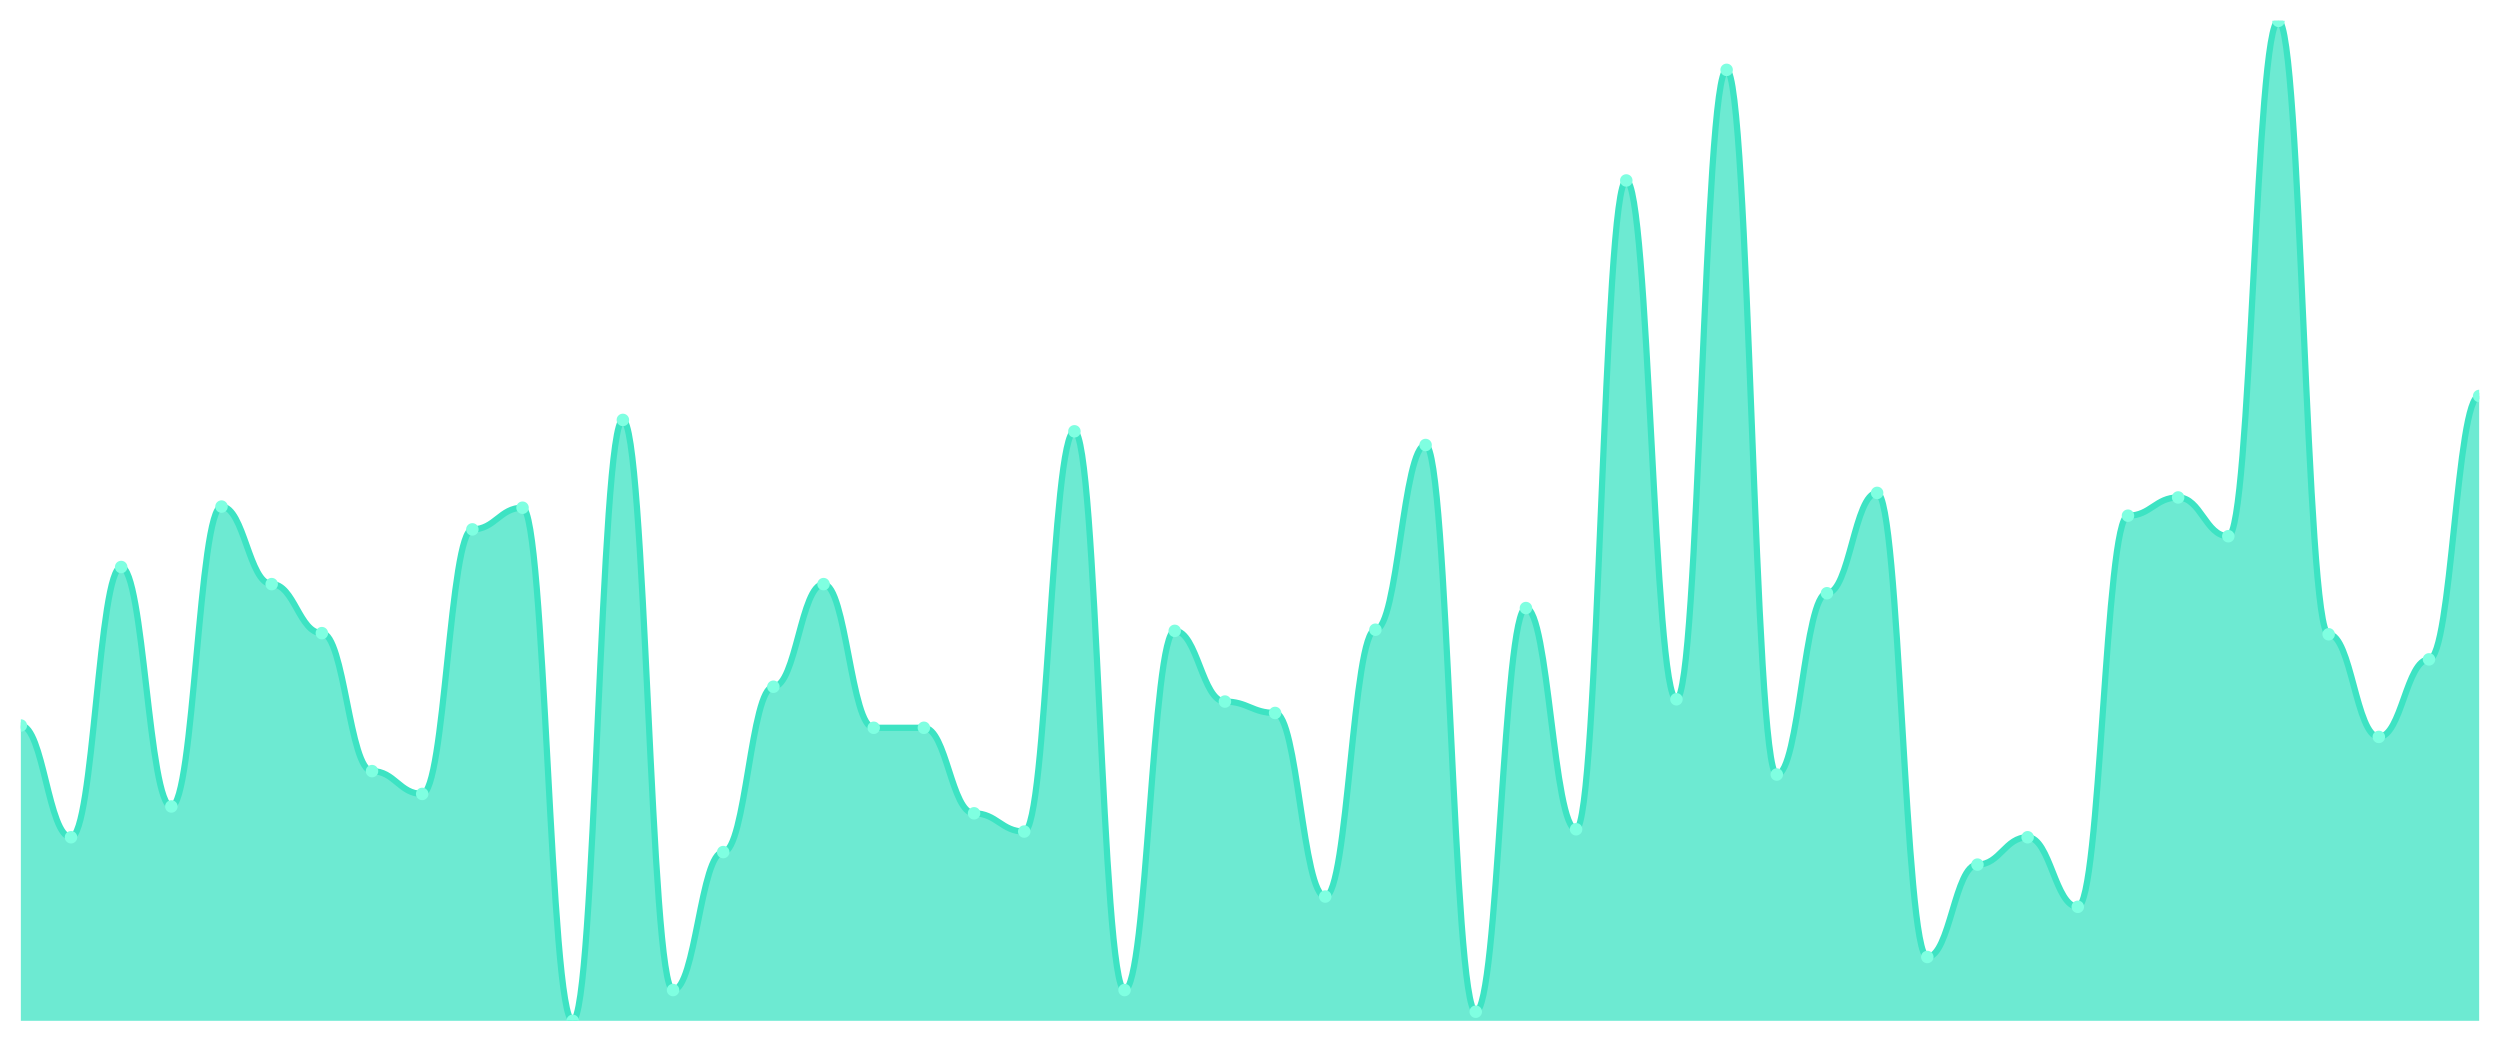
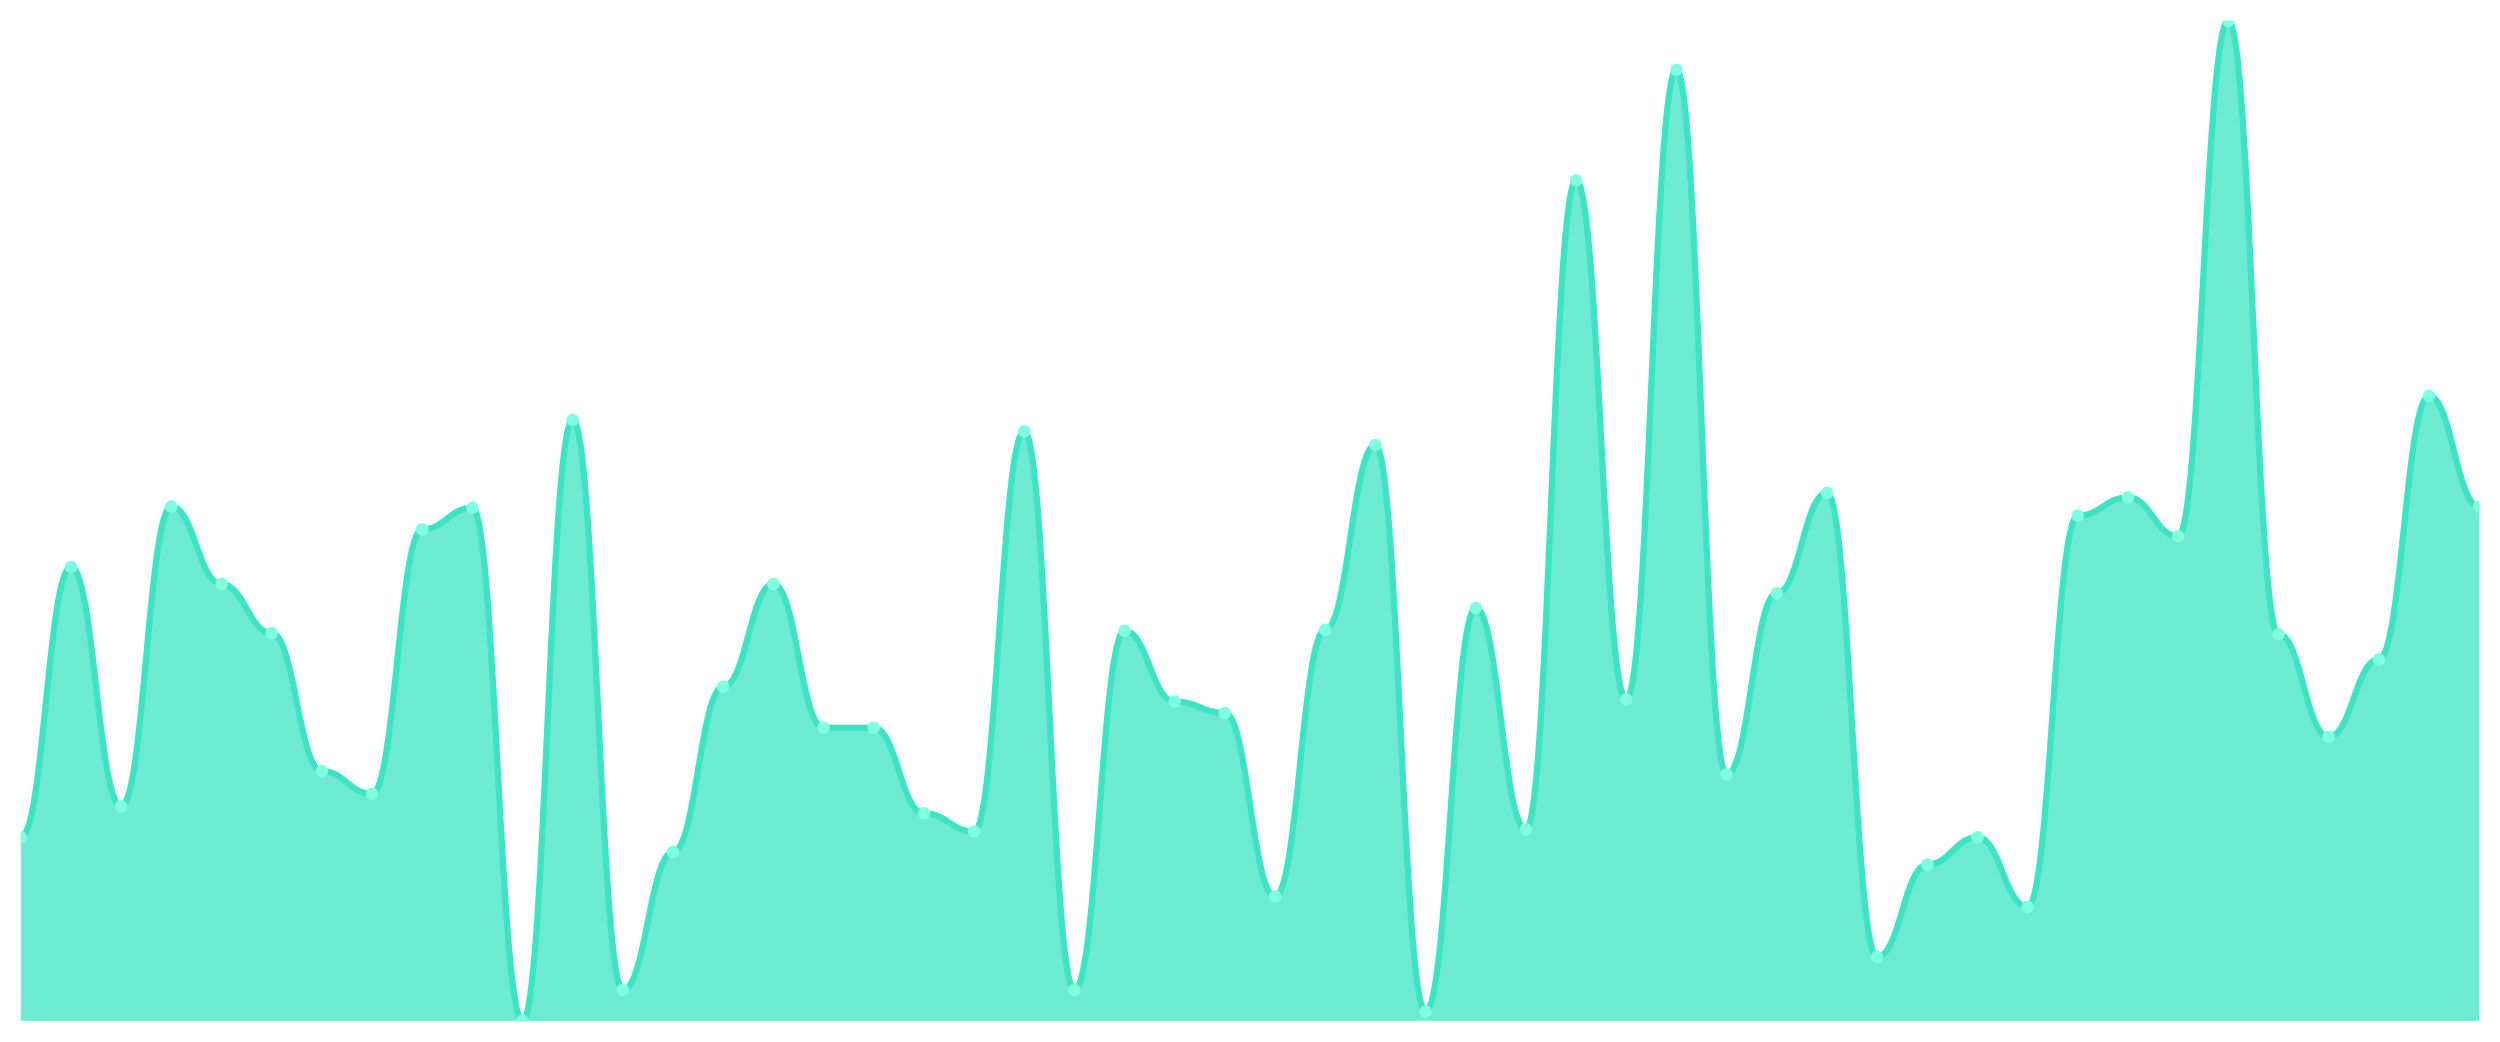
<svg xmlns="http://www.w3.org/2000/svg" viewBox="0 0 1200 500" width="1200" height="500">
  <defs>
    <clipPath id="c">
      <rect x="10" y="10" width="1180" height="480" />
    </clipPath>
  </defs>
  <rect width="1200" height="500" fill="none" />
  <g clip-path="url(#c)">
-     <path d="M 10,490 L 10,348.244 C 20.837,348.244 23.245,401.881 34.082,401.881 C 44.918,401.881 47.327,272.166 58.163,272.166 C 69,272.166 71.408,387.104 82.245,387.104 C 93.082,387.104 95.49,243.158 106.327,243.158 C 117.163,243.158 119.571,280.376 130.408,280.376 C 141.245,280.376 143.653,303.911 154.49,303.911 C 165.327,303.911 167.735,370.137 178.571,370.137 C 189.408,370.137 191.816,381.083 202.653,381.083 C 213.49,381.083 215.898,254.105 226.735,254.105 C 237.571,254.105 239.98,243.706 250.816,243.706 C 261.653,243.706 264.061,490 274.898,490 C 285.735,490 288.143,201.562 298.98,201.562 C 309.816,201.562 312.224,475.222 323.061,475.222 C 333.898,475.222 336.306,408.997 347.143,408.997 C 357.98,408.997 360.388,329.635 371.224,329.635 C 382.061,329.635 384.469,280.376 395.306,280.376 C 406.143,280.376 408.551,349.339 419.388,349.339 C 430.224,349.339 432.633,349.339 443.469,349.339 C 454.306,349.339 456.714,390.388 467.551,390.388 C 478.388,390.388 480.796,399.145 491.633,399.145 C 502.469,399.145 504.878,207.035 515.714,207.035 C 526.551,207.035 528.959,475.222 539.796,475.222 C 550.633,475.222 553.041,302.816 563.878,302.816 C 574.714,302.816 577.122,336.75 587.959,336.75 C 598.796,336.75 601.204,342.223 612.041,342.223 C 622.878,342.223 625.286,430.342 636.122,430.342 C 646.959,430.342 649.367,302.269 660.204,302.269 C 671.041,302.269 673.449,213.603 684.286,213.603 C 695.122,213.603 697.531,485.621 708.367,485.621 C 719.204,485.621 721.612,291.87 732.449,291.87 C 743.286,291.87 745.694,398.05 756.531,398.05 C 767.367,398.05 769.776,86.625 780.612,86.625 C 791.449,86.625 793.857,335.656 804.694,335.656 C 815.531,335.656 817.939,33.535 828.776,33.535 C 839.612,33.535 842.02,371.779 852.857,371.779 C 863.694,371.779 866.102,284.755 876.939,284.755 C 887.776,284.755 890.184,236.591 901.02,236.591 C 911.857,236.591 914.265,459.35 925.102,459.35 C 935.939,459.35 938.347,415.017 949.184,415.017 C 960.02,415.017 962.429,401.881 973.265,401.881 C 984.102,401.881 986.51,435.268 997.347,435.268 C 1008.184,435.268 1010.592,247.537 1021.429,247.537 C 1032.265,247.537 1034.673,238.78 1045.51,238.78 C 1056.347,238.78 1058.755,257.389 1069.592,257.389 C 1080.429,257.389 1082.837,10 1093.673,10 C 1104.51,10 1106.918,304.458 1117.755,304.458 C 1128.592,304.458 1131,353.717 1141.837,353.717 C 1152.673,353.717 1155.082,316.499 1165.918,316.499 C 1176.755,316.499 1179.163,190.068 1190,190.068 L 1190,490 Z" fill="rgba(61,227,195,0.75)" />
-     <path d="M 10,348.244 C 20.837,348.244 23.245,401.881 34.082,401.881 C 44.918,401.881 47.327,272.166 58.163,272.166 C 69,272.166 71.408,387.104 82.245,387.104 C 93.082,387.104 95.49,243.158 106.327,243.158 C 117.163,243.158 119.571,280.376 130.408,280.376 C 141.245,280.376 143.653,303.911 154.49,303.911 C 165.327,303.911 167.735,370.137 178.571,370.137 C 189.408,370.137 191.816,381.083 202.653,381.083 C 213.49,381.083 215.898,254.105 226.735,254.105 C 237.571,254.105 239.98,243.706 250.816,243.706 C 261.653,243.706 264.061,490 274.898,490 C 285.735,490 288.143,201.562 298.98,201.562 C 309.816,201.562 312.224,475.222 323.061,475.222 C 333.898,475.222 336.306,408.997 347.143,408.997 C 357.98,408.997 360.388,329.635 371.224,329.635 C 382.061,329.635 384.469,280.376 395.306,280.376 C 406.143,280.376 408.551,349.339 419.388,349.339 C 430.224,349.339 432.633,349.339 443.469,349.339 C 454.306,349.339 456.714,390.388 467.551,390.388 C 478.388,390.388 480.796,399.145 491.633,399.145 C 502.469,399.145 504.878,207.035 515.714,207.035 C 526.551,207.035 528.959,475.222 539.796,475.222 C 550.633,475.222 553.041,302.816 563.878,302.816 C 574.714,302.816 577.122,336.75 587.959,336.75 C 598.796,336.75 601.204,342.223 612.041,342.223 C 622.878,342.223 625.286,430.342 636.122,430.342 C 646.959,430.342 649.367,302.269 660.204,302.269 C 671.041,302.269 673.449,213.603 684.286,213.603 C 695.122,213.603 697.531,485.621 708.367,485.621 C 719.204,485.621 721.612,291.87 732.449,291.87 C 743.286,291.87 745.694,398.05 756.531,398.05 C 767.367,398.05 769.776,86.625 780.612,86.625 C 791.449,86.625 793.857,335.656 804.694,335.656 C 815.531,335.656 817.939,33.535 828.776,33.535 C 839.612,33.535 842.02,371.779 852.857,371.779 C 863.694,371.779 866.102,284.755 876.939,284.755 C 887.776,284.755 890.184,236.591 901.02,236.591 C 911.857,236.591 914.265,459.35 925.102,459.35 C 935.939,459.35 938.347,415.017 949.184,415.017 C 960.02,415.017 962.429,401.881 973.265,401.881 C 984.102,401.881 986.51,435.268 997.347,435.268 C 1008.184,435.268 1010.592,247.537 1021.429,247.537 C 1032.265,247.537 1034.673,238.78 1045.51,238.78 C 1056.347,238.78 1058.755,257.389 1069.592,257.389 C 1080.429,257.389 1082.837,10 1093.673,10 C 1104.51,10 1106.918,304.458 1117.755,304.458 C 1128.592,304.458 1131,353.717 1141.837,353.717 C 1152.673,353.717 1155.082,316.499 1165.918,316.499 C 1176.755,316.499 1179.163,190.068 1190,190.068" fill="none" stroke="#3de3c3" stroke-width="3" stroke-linecap="round" stroke-linejoin="round" />
-     <circle cx="10" cy="348.244" r="3" fill="#7fffe1" />
-     <circle cx="34.082" cy="401.881" r="3" fill="#7fffe1" />
-     <circle cx="58.163" cy="272.166" r="3" fill="#7fffe1" />
-     <circle cx="82.245" cy="387.104" r="3" fill="#7fffe1" />
-     <circle cx="106.327" cy="243.158" r="3" fill="#7fffe1" />
-     <circle cx="130.408" cy="280.376" r="3" fill="#7fffe1" />
-     <circle cx="154.49" cy="303.911" r="3" fill="#7fffe1" />
-     <circle cx="178.571" cy="370.137" r="3" fill="#7fffe1" />
-     <circle cx="202.653" cy="381.083" r="3" fill="#7fffe1" />
-     <circle cx="226.735" cy="254.105" r="3" fill="#7fffe1" />
-     <circle cx="250.816" cy="243.706" r="3" fill="#7fffe1" />
-     <circle cx="274.898" cy="490" r="3" fill="#7fffe1" />
-     <circle cx="298.98" cy="201.562" r="3" fill="#7fffe1" />
-     <circle cx="323.061" cy="475.222" r="3" fill="#7fffe1" />
-     <circle cx="347.143" cy="408.997" r="3" fill="#7fffe1" />
-     <circle cx="371.224" cy="329.635" r="3" fill="#7fffe1" />
-     <circle cx="395.306" cy="280.376" r="3" fill="#7fffe1" />
+     <path d="M 10,490 L 10,401.881 C 20.837,401.881 23.245,272.166 34.082,272.166 C 44.918,272.166 47.327,387.104 58.163,387.104 C 69,387.104 71.408,243.158 82.245,243.158 C 93.082,243.158 95.49,280.376 106.327,280.376 C 117.163,280.376 119.571,303.911 130.408,303.911 C 141.245,303.911 143.653,370.137 154.49,370.137 C 165.327,370.137 167.735,381.083 178.571,381.083 C 189.408,381.083 191.816,254.105 202.653,254.105 C 213.49,254.105 215.898,243.706 226.735,243.706 C 237.571,243.706 239.98,490 250.816,490 C 261.653,490 264.061,201.562 274.898,201.562 C 285.735,201.562 288.143,475.222 298.98,475.222 C 309.816,475.222 312.224,408.997 323.061,408.997 C 333.898,408.997 336.306,329.635 347.143,329.635 C 357.98,329.635 360.388,280.376 371.224,280.376 C 382.061,280.376 384.469,349.339 395.306,349.339 C 406.143,349.339 408.551,349.339 419.388,349.339 C 430.224,349.339 432.633,390.388 443.469,390.388 C 454.306,390.388 456.714,399.145 467.551,399.145 C 478.388,399.145 480.796,207.035 491.633,207.035 C 502.469,207.035 504.878,475.222 515.714,475.222 C 526.551,475.222 528.959,302.816 539.796,302.816 C 550.633,302.816 553.041,336.75 563.878,336.75 C 574.714,336.75 577.122,342.223 587.959,342.223 C 598.796,342.223 601.204,430.342 612.041,430.342 C 622.878,430.342 625.286,302.269 636.122,302.269 C 646.959,302.269 649.367,213.603 660.204,213.603 C 671.041,213.603 673.449,485.621 684.286,485.621 C 695.122,485.621 697.531,291.87 708.367,291.87 C 719.204,291.87 721.612,398.05 732.449,398.05 C 743.286,398.05 745.694,86.625 756.531,86.625 C 767.367,86.625 769.776,335.656 780.612,335.656 C 791.449,335.656 793.857,33.535 804.694,33.535 C 815.531,33.535 817.939,371.779 828.776,371.779 C 839.612,371.779 842.02,284.755 852.857,284.755 C 863.694,284.755 866.102,236.591 876.939,236.591 C 887.776,236.591 890.184,459.35 901.02,459.35 C 911.857,459.35 914.265,415.017 925.102,415.017 C 935.939,415.017 938.347,401.881 949.184,401.881 C 960.02,401.881 962.429,435.268 973.265,435.268 C 984.102,435.268 986.51,247.537 997.347,247.537 C 1008.184,247.537 1010.592,238.78 1021.429,238.78 C 1032.265,238.78 1034.673,257.389 1045.51,257.389 C 1056.347,257.389 1058.755,10 1069.592,10 C 1080.429,10 1082.837,304.458 1093.673,304.458 C 1104.51,304.458 1106.918,353.717 1117.755,353.717 C 1128.592,353.717 1131,316.499 1141.837,316.499 C 1152.673,316.499 1155.082,190.068 1165.918,190.068 C 1176.755,190.068 1179.163,243.158 1190,243.158 L 1190,490 Z" fill="rgba(61,227,195,0.75)" />
+     <path d="M 10,401.881 C 20.837,401.881 23.245,272.166 34.082,272.166 C 44.918,272.166 47.327,387.104 58.163,387.104 C 69,387.104 71.408,243.158 82.245,243.158 C 93.082,243.158 95.49,280.376 106.327,280.376 C 117.163,280.376 119.571,303.911 130.408,303.911 C 141.245,303.911 143.653,370.137 154.49,370.137 C 165.327,370.137 167.735,381.083 178.571,381.083 C 189.408,381.083 191.816,254.105 202.653,254.105 C 213.49,254.105 215.898,243.706 226.735,243.706 C 237.571,243.706 239.98,490 250.816,490 C 261.653,490 264.061,201.562 274.898,201.562 C 285.735,201.562 288.143,475.222 298.98,475.222 C 309.816,475.222 312.224,408.997 323.061,408.997 C 333.898,408.997 336.306,329.635 347.143,329.635 C 357.98,329.635 360.388,280.376 371.224,280.376 C 382.061,280.376 384.469,349.339 395.306,349.339 C 406.143,349.339 408.551,349.339 419.388,349.339 C 430.224,349.339 432.633,390.388 443.469,390.388 C 454.306,390.388 456.714,399.145 467.551,399.145 C 478.388,399.145 480.796,207.035 491.633,207.035 C 502.469,207.035 504.878,475.222 515.714,475.222 C 526.551,475.222 528.959,302.816 539.796,302.816 C 550.633,302.816 553.041,336.75 563.878,336.75 C 574.714,336.75 577.122,342.223 587.959,342.223 C 598.796,342.223 601.204,430.342 612.041,430.342 C 622.878,430.342 625.286,302.269 636.122,302.269 C 646.959,302.269 649.367,213.603 660.204,213.603 C 671.041,213.603 673.449,485.621 684.286,485.621 C 695.122,485.621 697.531,291.87 708.367,291.87 C 719.204,291.87 721.612,398.05 732.449,398.05 C 743.286,398.05 745.694,86.625 756.531,86.625 C 767.367,86.625 769.776,335.656 780.612,335.656 C 791.449,335.656 793.857,33.535 804.694,33.535 C 815.531,33.535 817.939,371.779 828.776,371.779 C 839.612,371.779 842.02,284.755 852.857,284.755 C 863.694,284.755 866.102,236.591 876.939,236.591 C 887.776,236.591 890.184,459.35 901.02,459.35 C 911.857,459.35 914.265,415.017 925.102,415.017 C 935.939,415.017 938.347,401.881 949.184,401.881 C 960.02,401.881 962.429,435.268 973.265,435.268 C 984.102,435.268 986.51,247.537 997.347,247.537 C 1008.184,247.537 1010.592,238.78 1021.429,238.78 C 1032.265,238.78 1034.673,257.389 1045.51,257.389 C 1056.347,257.389 1058.755,10 1069.592,10 C 1080.429,10 1082.837,304.458 1093.673,304.458 C 1104.51,304.458 1106.918,353.717 1117.755,353.717 C 1128.592,353.717 1131,316.499 1141.837,316.499 C 1152.673,316.499 1155.082,190.068 1165.918,190.068 C 1176.755,190.068 1179.163,243.158 1190,243.158" fill="none" stroke="#3de3c3" stroke-width="3" stroke-linecap="round" stroke-linejoin="round" />
+     <circle cx="10" cy="401.881" r="3" fill="#7fffe1" />
+     <circle cx="34.082" cy="272.166" r="3" fill="#7fffe1" />
+     <circle cx="58.163" cy="387.104" r="3" fill="#7fffe1" />
+     <circle cx="82.245" cy="243.158" r="3" fill="#7fffe1" />
+     <circle cx="106.327" cy="280.376" r="3" fill="#7fffe1" />
+     <circle cx="130.408" cy="303.911" r="3" fill="#7fffe1" />
+     <circle cx="154.49" cy="370.137" r="3" fill="#7fffe1" />
+     <circle cx="178.571" cy="381.083" r="3" fill="#7fffe1" />
+     <circle cx="202.653" cy="254.105" r="3" fill="#7fffe1" />
+     <circle cx="226.735" cy="243.706" r="3" fill="#7fffe1" />
+     <circle cx="250.816" cy="490" r="3" fill="#7fffe1" />
+     <circle cx="274.898" cy="201.562" r="3" fill="#7fffe1" />
+     <circle cx="298.98" cy="475.222" r="3" fill="#7fffe1" />
+     <circle cx="323.061" cy="408.997" r="3" fill="#7fffe1" />
+     <circle cx="347.143" cy="329.635" r="3" fill="#7fffe1" />
+     <circle cx="371.224" cy="280.376" r="3" fill="#7fffe1" />
+     <circle cx="395.306" cy="349.339" r="3" fill="#7fffe1" />
    <circle cx="419.388" cy="349.339" r="3" fill="#7fffe1" />
-     <circle cx="443.469" cy="349.339" r="3" fill="#7fffe1" />
-     <circle cx="467.551" cy="390.388" r="3" fill="#7fffe1" />
-     <circle cx="491.633" cy="399.145" r="3" fill="#7fffe1" />
-     <circle cx="515.714" cy="207.035" r="3" fill="#7fffe1" />
-     <circle cx="539.796" cy="475.222" r="3" fill="#7fffe1" />
-     <circle cx="563.878" cy="302.816" r="3" fill="#7fffe1" />
-     <circle cx="587.959" cy="336.75" r="3" fill="#7fffe1" />
-     <circle cx="612.041" cy="342.223" r="3" fill="#7fffe1" />
-     <circle cx="636.122" cy="430.342" r="3" fill="#7fffe1" />
-     <circle cx="660.204" cy="302.269" r="3" fill="#7fffe1" />
-     <circle cx="684.286" cy="213.603" r="3" fill="#7fffe1" />
-     <circle cx="708.367" cy="485.621" r="3" fill="#7fffe1" />
-     <circle cx="732.449" cy="291.87" r="3" fill="#7fffe1" />
-     <circle cx="756.531" cy="398.05" r="3" fill="#7fffe1" />
-     <circle cx="780.612" cy="86.625" r="3" fill="#7fffe1" />
-     <circle cx="804.694" cy="335.656" r="3" fill="#7fffe1" />
-     <circle cx="828.776" cy="33.535" r="3" fill="#7fffe1" />
-     <circle cx="852.857" cy="371.779" r="3" fill="#7fffe1" />
-     <circle cx="876.939" cy="284.755" r="3" fill="#7fffe1" />
-     <circle cx="901.02" cy="236.591" r="3" fill="#7fffe1" />
-     <circle cx="925.102" cy="459.35" r="3" fill="#7fffe1" />
-     <circle cx="949.184" cy="415.017" r="3" fill="#7fffe1" />
-     <circle cx="973.265" cy="401.881" r="3" fill="#7fffe1" />
-     <circle cx="997.347" cy="435.268" r="3" fill="#7fffe1" />
-     <circle cx="1021.429" cy="247.537" r="3" fill="#7fffe1" />
-     <circle cx="1045.51" cy="238.78" r="3" fill="#7fffe1" />
-     <circle cx="1069.592" cy="257.389" r="3" fill="#7fffe1" />
-     <circle cx="1093.673" cy="10" r="3" fill="#7fffe1" />
-     <circle cx="1117.755" cy="304.458" r="3" fill="#7fffe1" />
-     <circle cx="1141.837" cy="353.717" r="3" fill="#7fffe1" />
-     <circle cx="1165.918" cy="316.499" r="3" fill="#7fffe1" />
-     <circle cx="1190" cy="190.068" r="3" fill="#7fffe1" />
+     <circle cx="443.469" cy="390.388" r="3" fill="#7fffe1" />
+     <circle cx="467.551" cy="399.145" r="3" fill="#7fffe1" />
+     <circle cx="491.633" cy="207.035" r="3" fill="#7fffe1" />
+     <circle cx="515.714" cy="475.222" r="3" fill="#7fffe1" />
+     <circle cx="539.796" cy="302.816" r="3" fill="#7fffe1" />
+     <circle cx="563.878" cy="336.75" r="3" fill="#7fffe1" />
+     <circle cx="587.959" cy="342.223" r="3" fill="#7fffe1" />
+     <circle cx="612.041" cy="430.342" r="3" fill="#7fffe1" />
+     <circle cx="636.122" cy="302.269" r="3" fill="#7fffe1" />
+     <circle cx="660.204" cy="213.603" r="3" fill="#7fffe1" />
+     <circle cx="684.286" cy="485.621" r="3" fill="#7fffe1" />
+     <circle cx="708.367" cy="291.87" r="3" fill="#7fffe1" />
+     <circle cx="732.449" cy="398.05" r="3" fill="#7fffe1" />
+     <circle cx="756.531" cy="86.625" r="3" fill="#7fffe1" />
+     <circle cx="780.612" cy="335.656" r="3" fill="#7fffe1" />
+     <circle cx="804.694" cy="33.535" r="3" fill="#7fffe1" />
+     <circle cx="828.776" cy="371.779" r="3" fill="#7fffe1" />
+     <circle cx="852.857" cy="284.755" r="3" fill="#7fffe1" />
+     <circle cx="876.939" cy="236.591" r="3" fill="#7fffe1" />
+     <circle cx="901.02" cy="459.35" r="3" fill="#7fffe1" />
+     <circle cx="925.102" cy="415.017" r="3" fill="#7fffe1" />
+     <circle cx="949.184" cy="401.881" r="3" fill="#7fffe1" />
+     <circle cx="973.265" cy="435.268" r="3" fill="#7fffe1" />
+     <circle cx="997.347" cy="247.537" r="3" fill="#7fffe1" />
+     <circle cx="1021.429" cy="238.78" r="3" fill="#7fffe1" />
+     <circle cx="1045.51" cy="257.389" r="3" fill="#7fffe1" />
+     <circle cx="1069.592" cy="10" r="3" fill="#7fffe1" />
+     <circle cx="1093.673" cy="304.458" r="3" fill="#7fffe1" />
+     <circle cx="1117.755" cy="353.717" r="3" fill="#7fffe1" />
+     <circle cx="1141.837" cy="316.499" r="3" fill="#7fffe1" />
+     <circle cx="1165.918" cy="190.068" r="3" fill="#7fffe1" />
+     <circle cx="1190" cy="243.158" r="3" fill="#7fffe1" />
  </g>
</svg>
